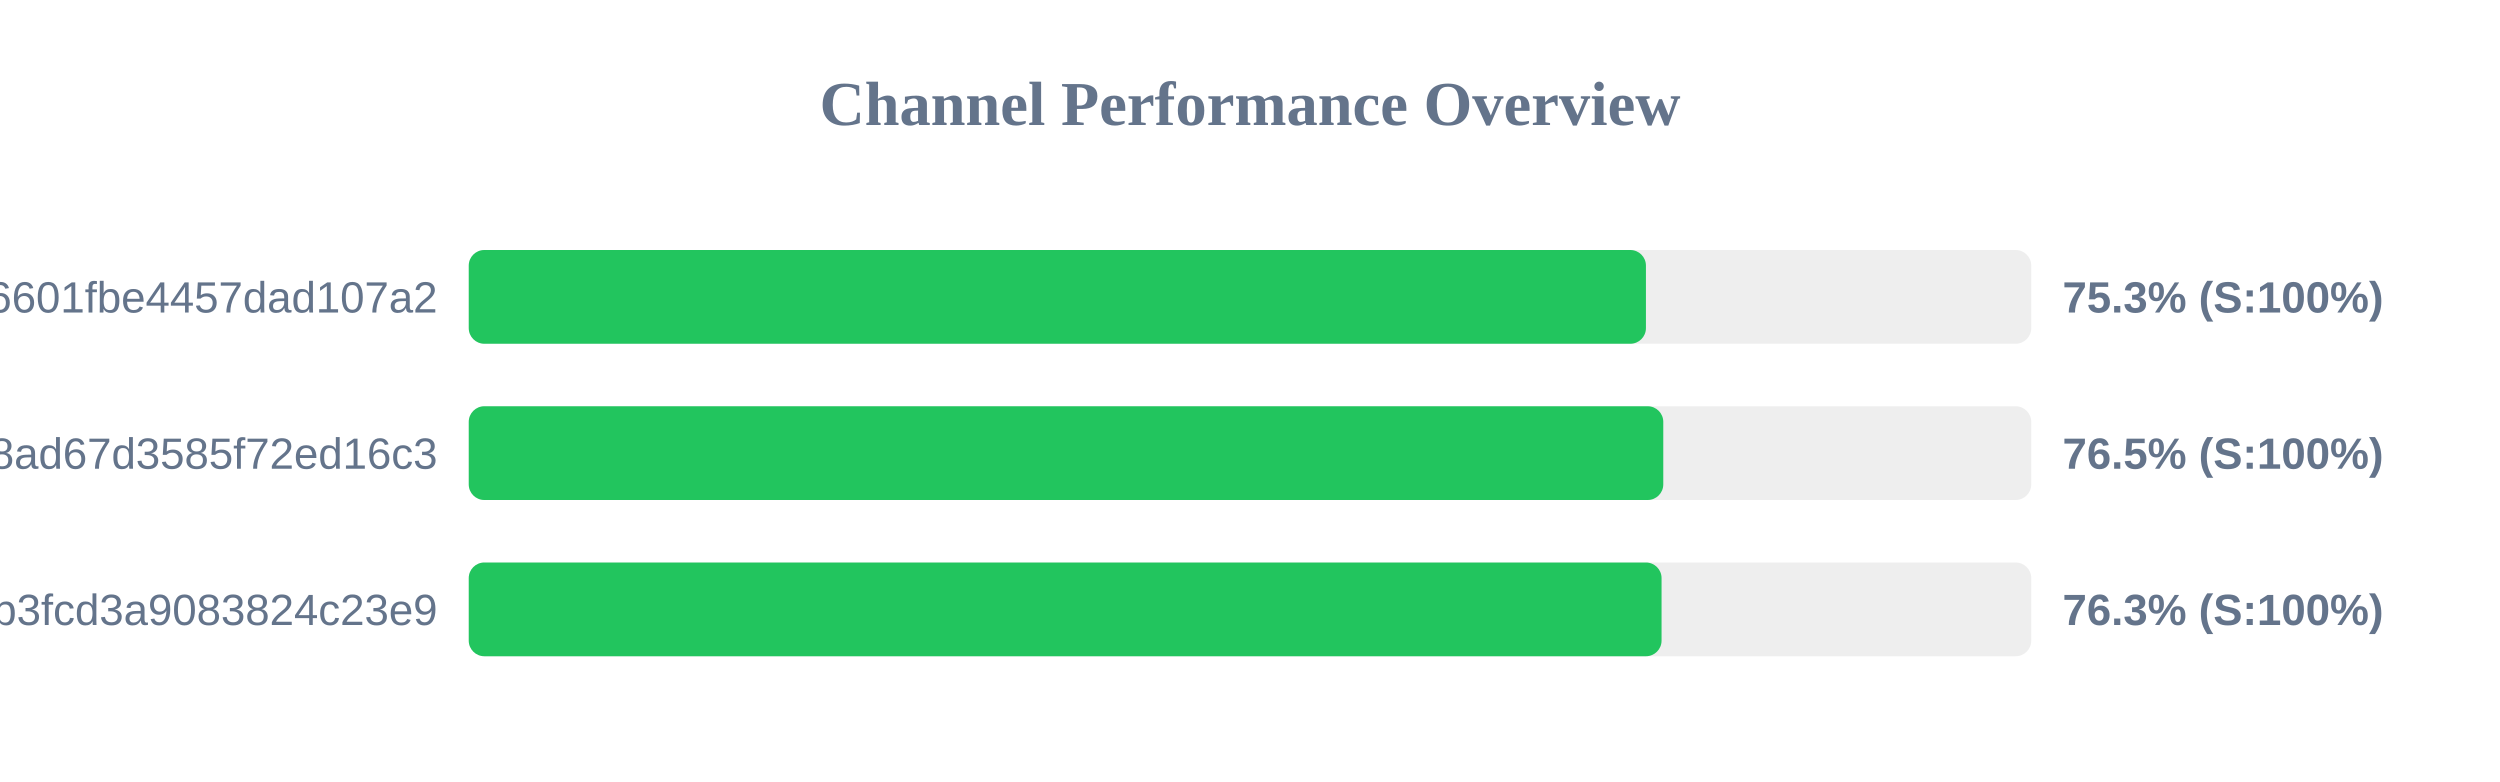
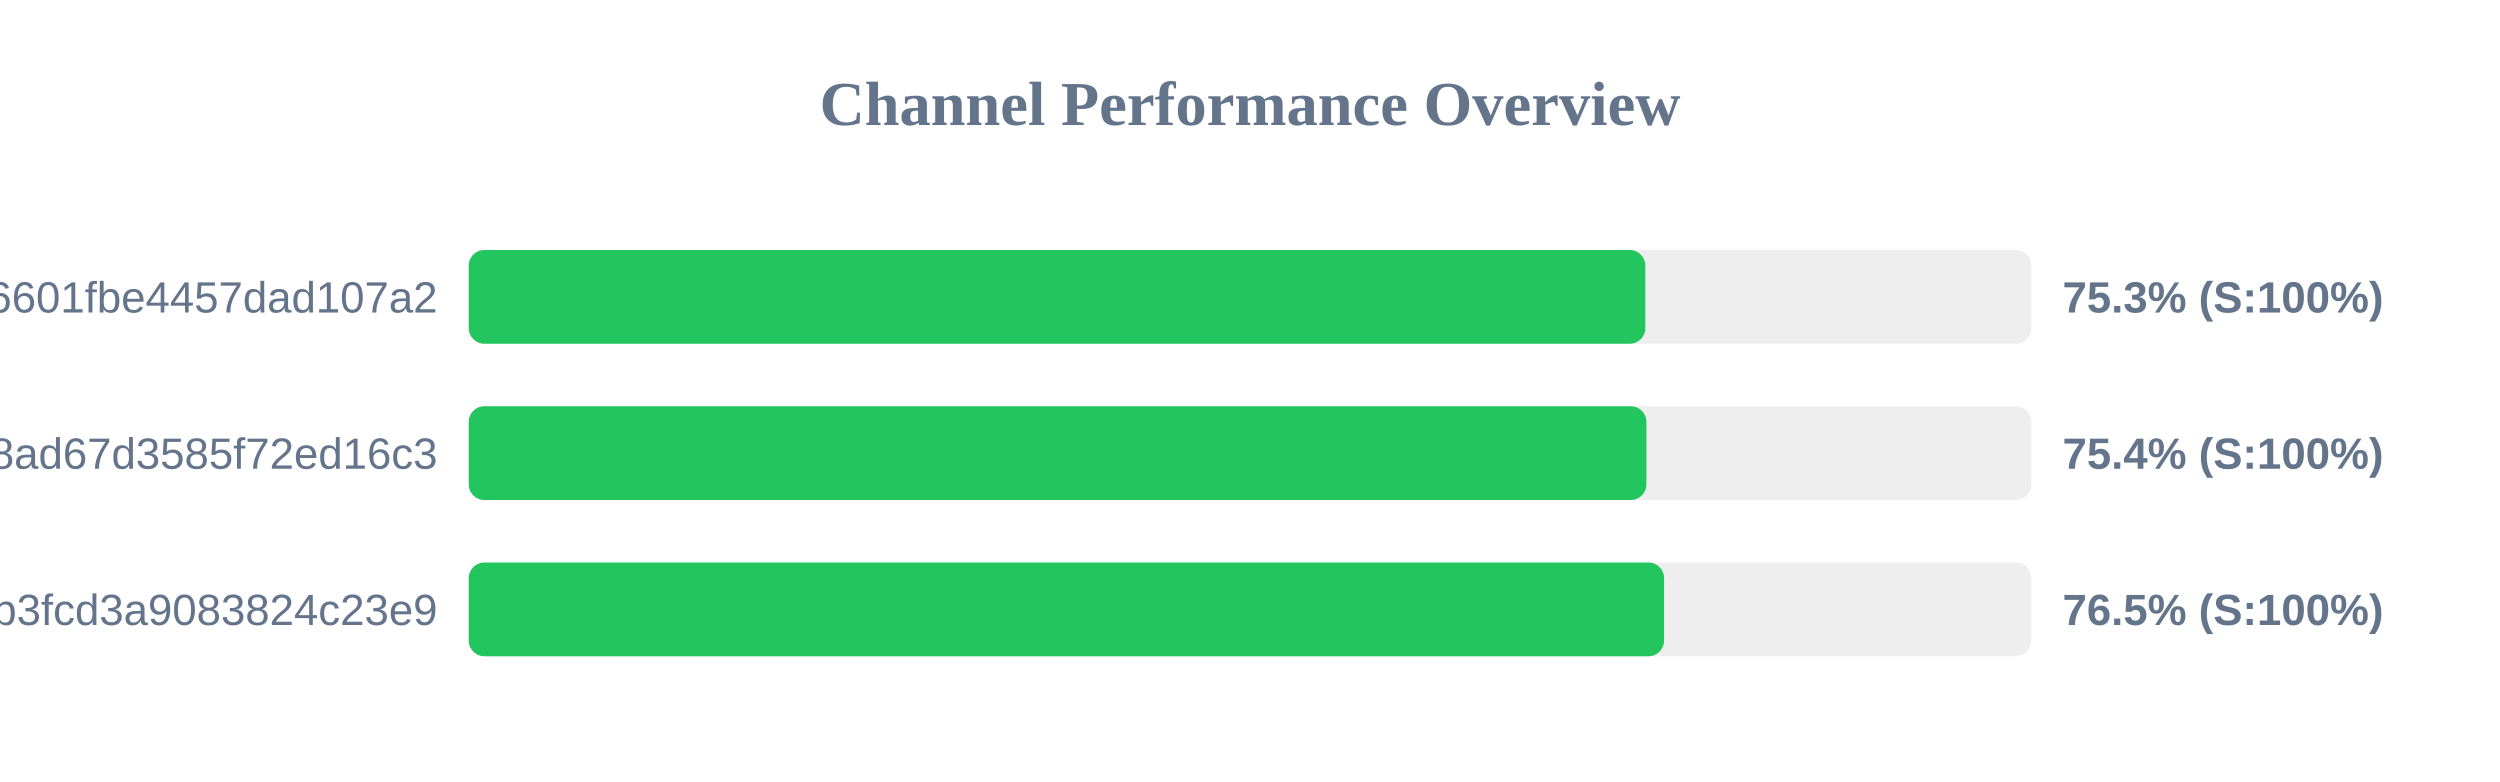
<svg xmlns="http://www.w3.org/2000/svg" width="800" height="250" version="1.1">
  <style>
        .row { font: 14px Arial; fill: #64748b; }
        .score { font: bold 14px Arial; fill: #64748b; }
    </style>
  <text x="400" y="40" text-anchor="middle" font-size="20px" font-weight="bold" fill="#64748b">Channel Performance Overview</text>
  <rect x="150" y="80" width="500" height="30" fill="#eee" rx="5" />
-   <rect x="150" y="80" width="376.7" height="30" fill="#22c55e" rx="5" />
+   <rect x="150" y="80" width="376.5" height="30" fill="#22c55e" rx="5" />
  <text x="140" y="100" text-anchor="end" class="row">6ca22ad3b96aa6601fbe4457dad107a2</text>
  <text x="660" y="100" text-anchor="start" class="score">75.3% (S:100%)</text>
  <rect x="150" y="130" width="500" height="30" fill="#eee" rx="5" />
-   <rect x="150" y="130" width="382.25" height="30" fill="#22c55e" rx="5" />
+   <rect x="150" y="130" width="376.85" height="30" fill="#22c55e" rx="5" />
  <text x="140" y="150" text-anchor="end" class="row">d2ddf60933dd08ad67d3585f72ed16c3</text>
-   <text x="660" y="150" text-anchor="start" class="score">76.5% (S:100%)</text>
+   <text x="660" y="150" text-anchor="start" class="score">75.4% (S:100%)</text>
  <rect x="150" y="180" width="500" height="30" fill="#eee" rx="5" />
-   <rect x="150" y="180" width="381.7" height="30" fill="#22c55e" rx="5" />
+   <rect x="150" y="180" width="382.5" height="30" fill="#22c55e" rx="5" />
  <text x="140" y="200" text-anchor="end" class="row">subscribe?token=8bc38a0c131e9b3fcd3a9083824c23e9</text>
-   <text x="660" y="200" text-anchor="start" class="score">76.3% (S:100%)</text>
+   <text x="660" y="200" text-anchor="start" class="score">76.5% (S:100%)</text>
</svg>
